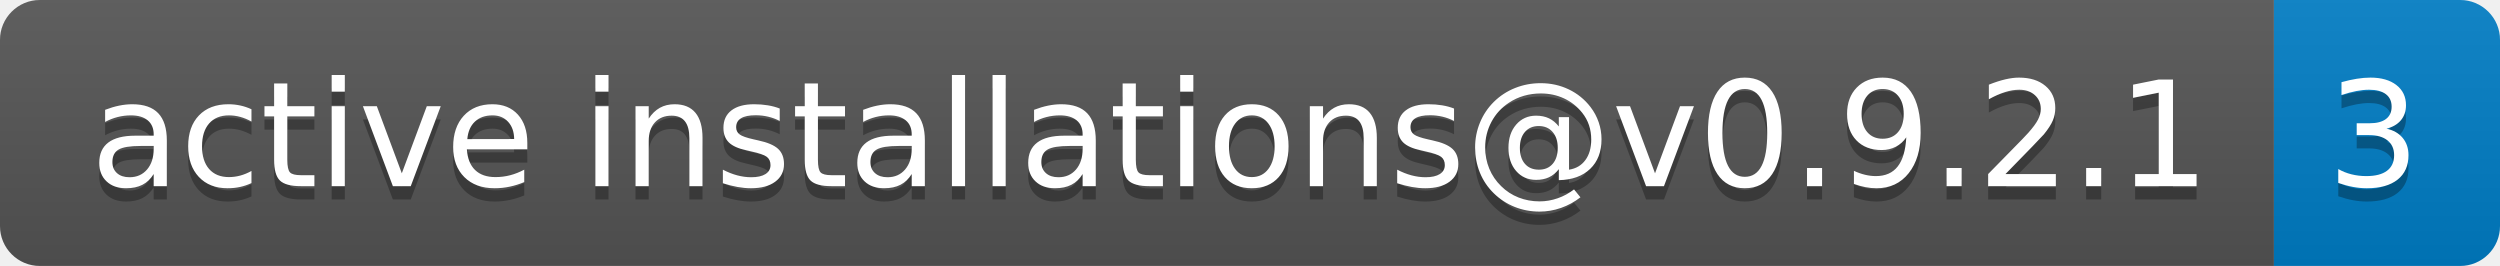
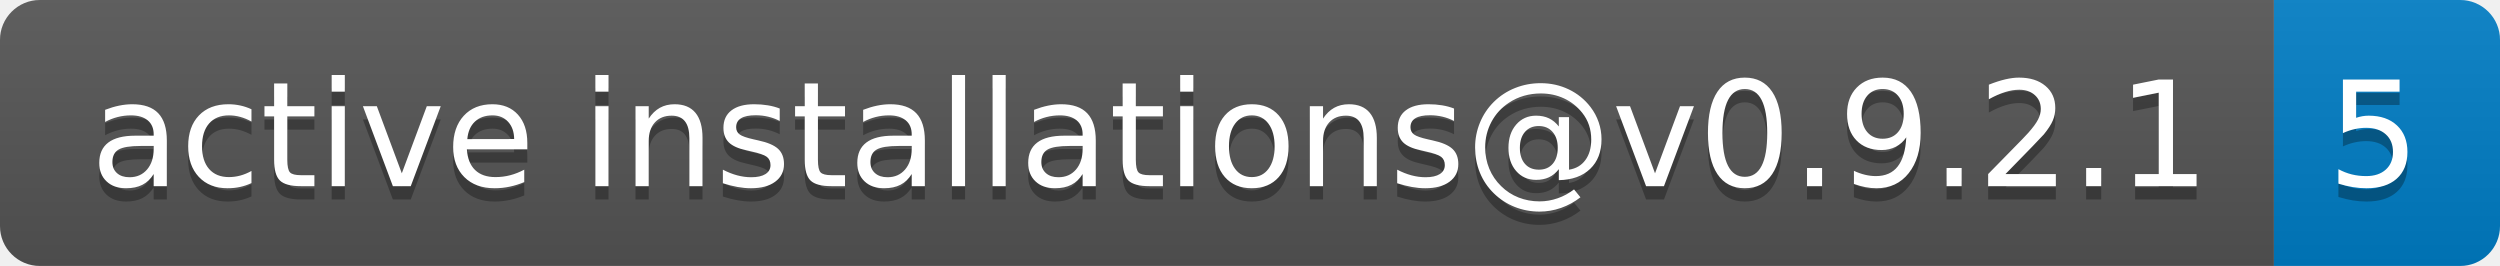
- <svg xmlns="http://www.w3.org/2000/svg" width="188" height="20" role="img" aria-label="active installations@v0.9.2.1: 3">
+ <svg xmlns="http://www.w3.org/2000/svg" width="188" height="20" role="img" aria-label="active installations@v0.9.2.1: 5">
  <linearGradient id="s" x2="0" y2="100%">
    <stop offset="0" stop-color="#bbb" stop-opacity=".1" />
    <stop offset="1" stop-opacity=".1" />
  </linearGradient>
  <clipPath id="r">
    <rect width="188" height="20" rx="3" fill="#fff" />
  </clipPath>
  <g clip-path="url(#r)">
    <rect width="171" height="20" fill="#555" />
    <rect x="171" width="17" height="20" fill="#007ec6" />
    <rect width="188" height="20" fill="url(#s)" />
  </g>
  <g fill="#fff" text-anchor="middle" font-family="Verdana,Geneva,DejaVu Sans,sans-serif" text-rendering="geometricPrecision" font-size="110">
    <text aria-hidden="true" x="865" y="150" fill="#010101" fill-opacity=".3" transform="scale(.1)" textLength="1610">active installations@v0.9.2.1</text>
    <text x="865" y="140" transform="scale(.1)" fill="#fff" textLength="1610">active installations@v0.9.2.1</text>
-     <text aria-hidden="true" x="1785" y="150" fill="#010101" fill-opacity=".3" transform="scale(.1)" textLength="70">3</text>
-     <text x="1785" y="140" transform="scale(.1)" fill="#fff" textLength="70">3</text>
+     <text aria-hidden="true" x="1785" y="150" fill="#010101" fill-opacity=".3" transform="scale(.1)" textLength="70">5</text>
+     <text x="1785" y="140" transform="scale(.1)" fill="#fff" textLength="70">5</text>
  </g>
</svg>
